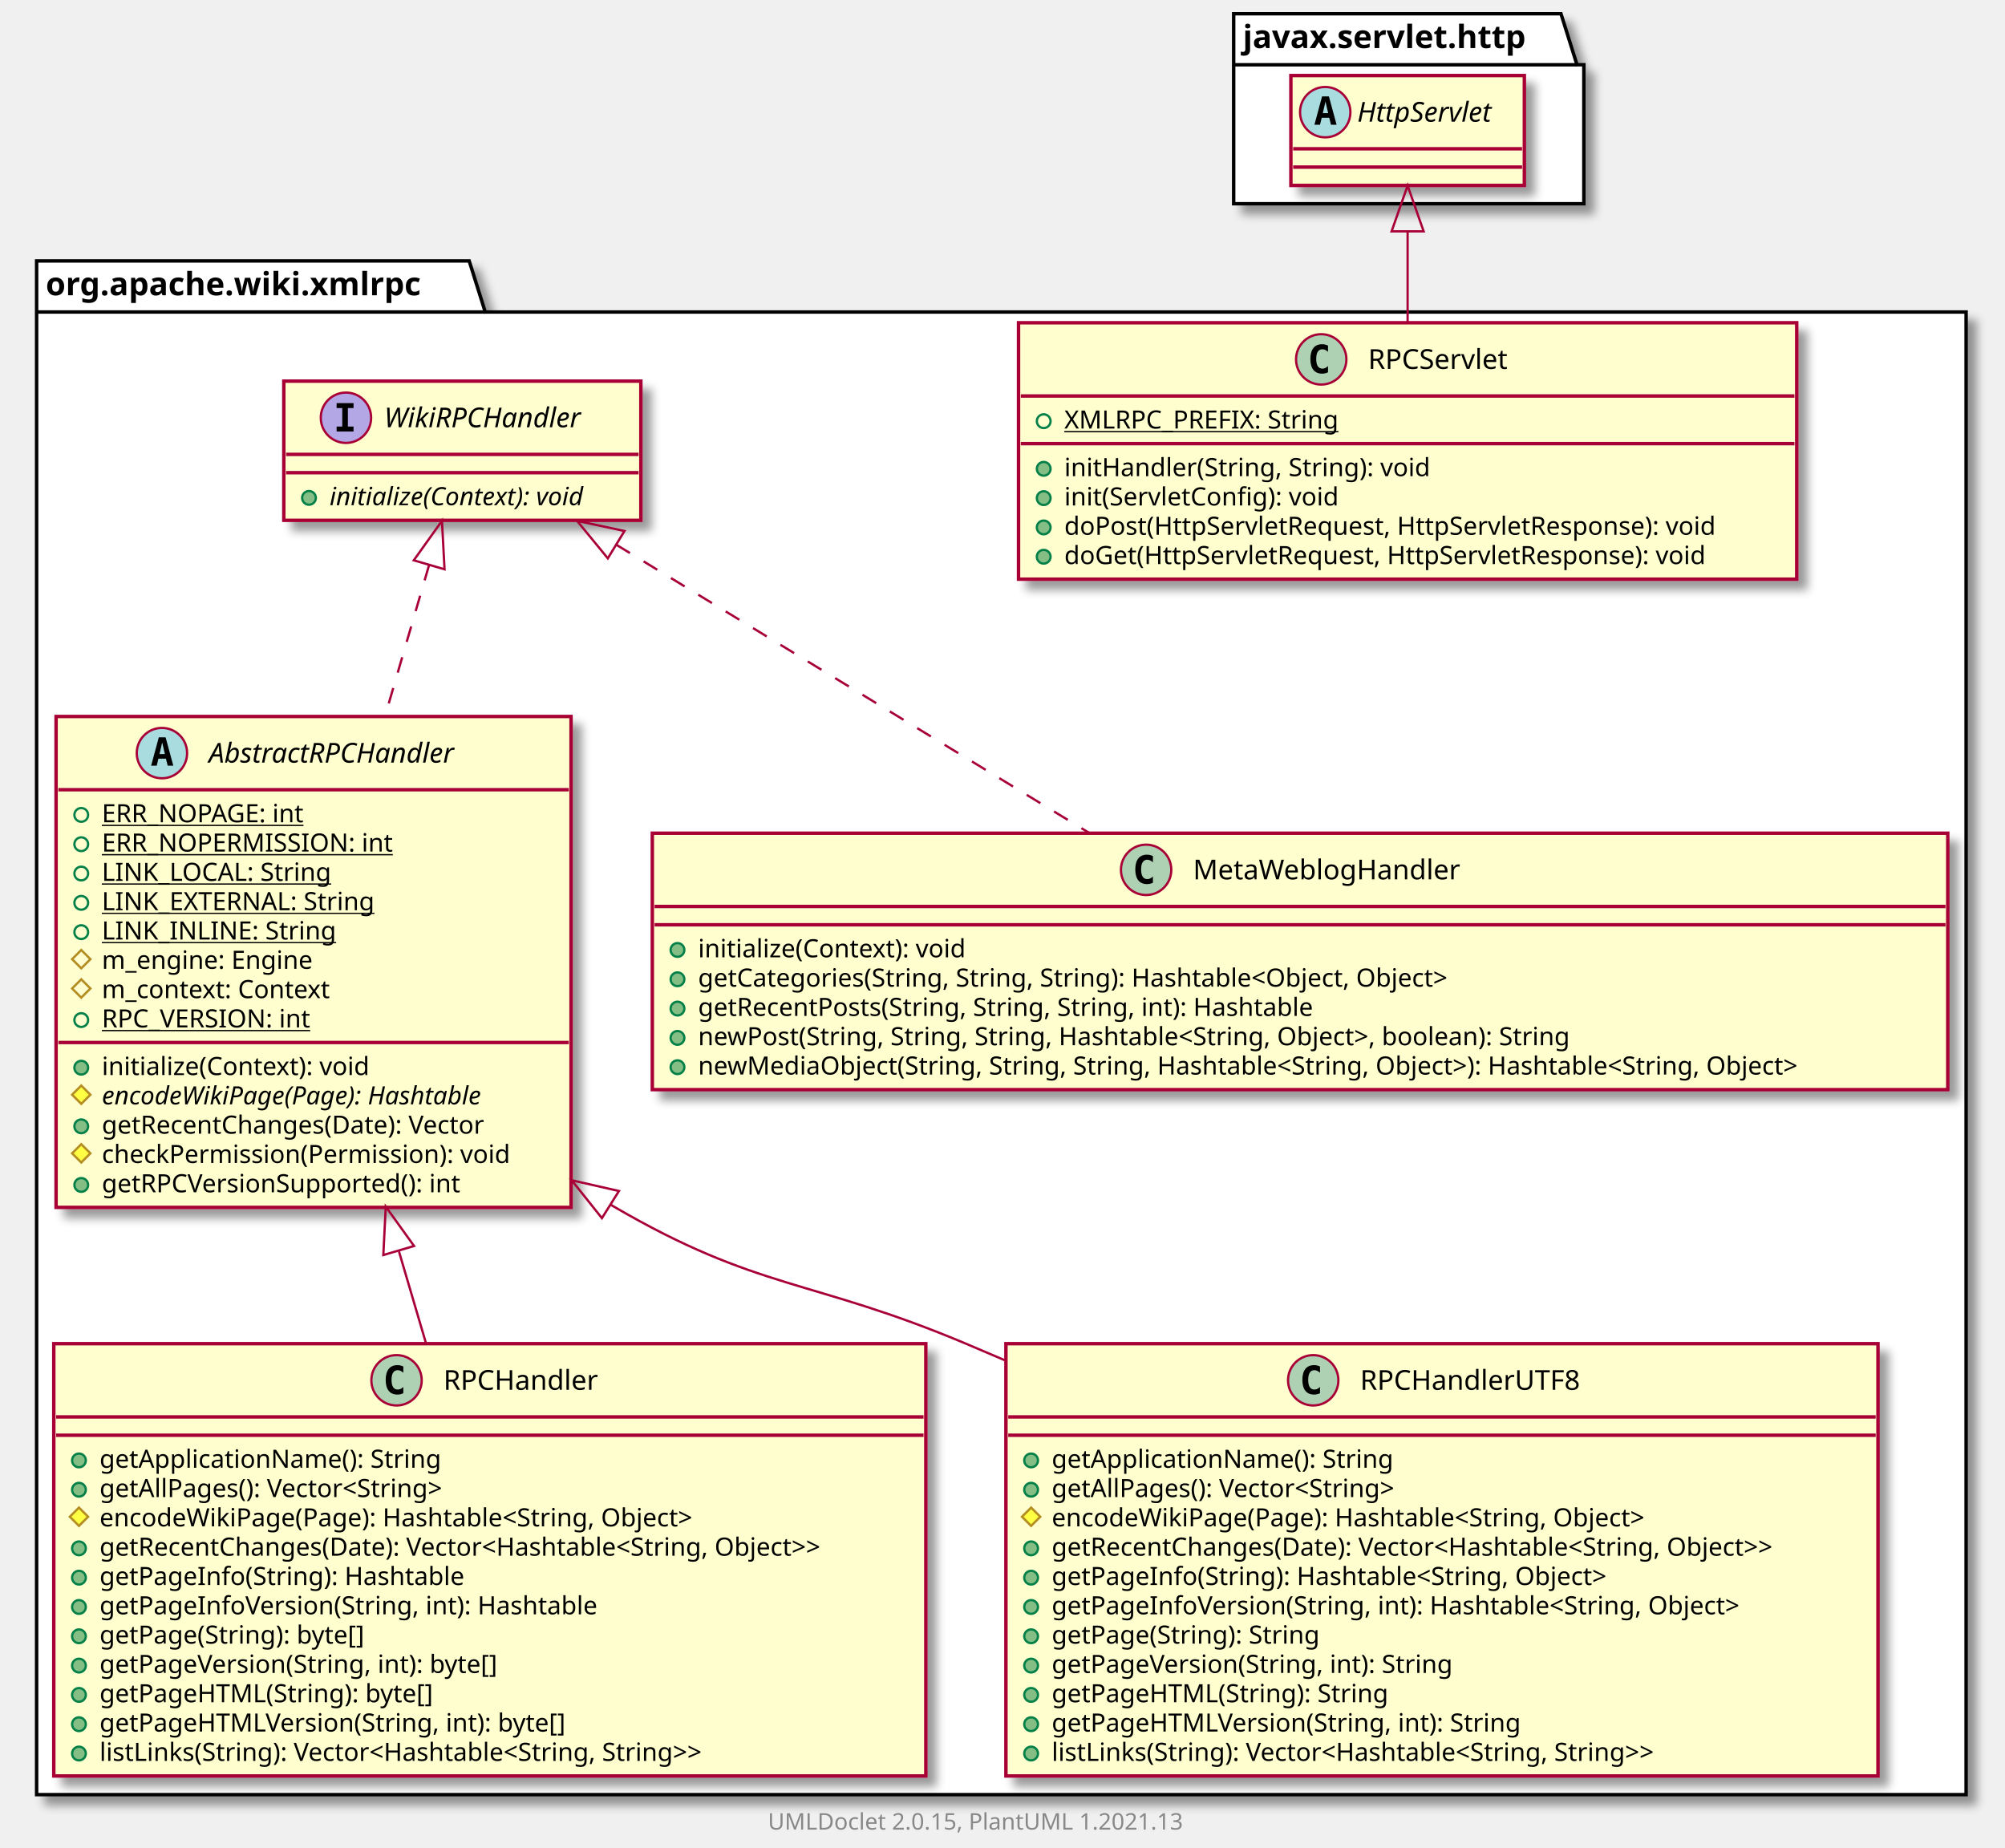
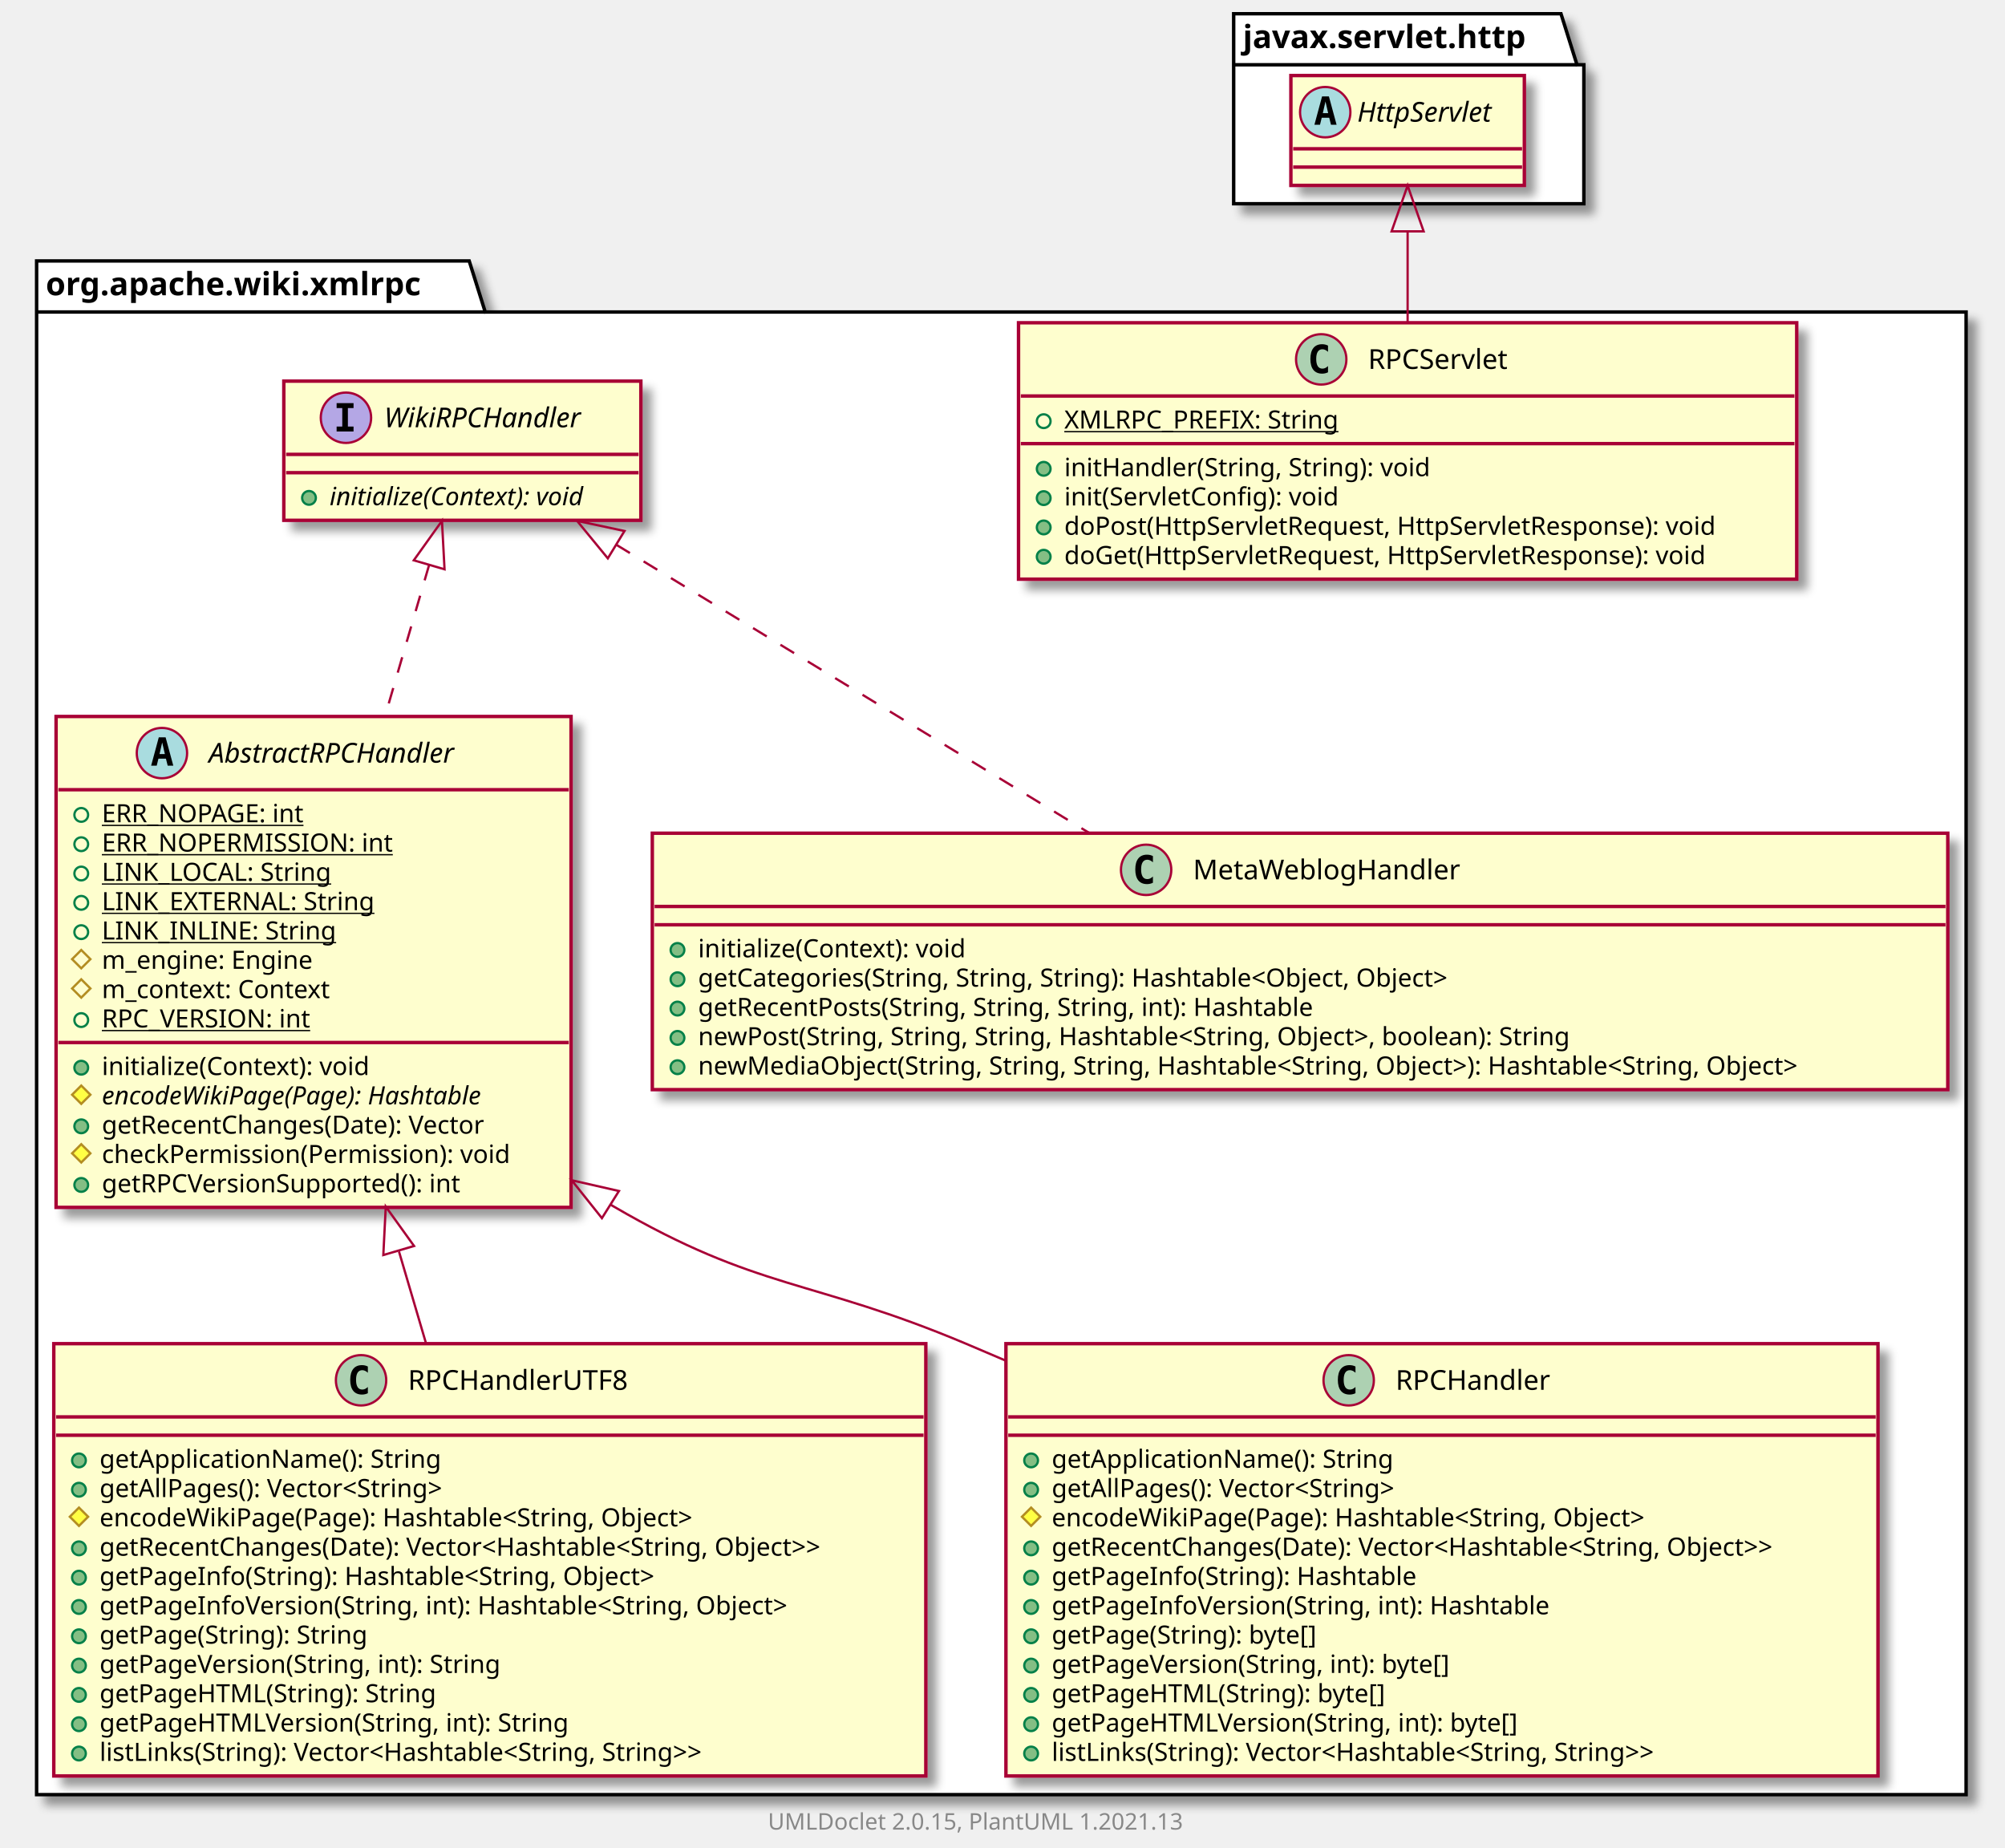
<svg xmlns="http://www.w3.org/2000/svg" xmlns:xlink="http://www.w3.org/1999/xlink" contentScriptType="application/ecmascript" contentStyleType="text/css" height="807px" preserveAspectRatio="none" style="width:876px;height:807px;background:#FFFFFF;" version="1.1" viewBox="0 0 876 807" width="876px" zoomAndPan="magnify">
  <defs>
-     <filter height="300%" id="fqcawbznvmch4" width="300%" x="-1" y="-1">
+     <filter height="300%" id="f13xlx5u78fo8g" width="300%" x="-1" y="-1">
      <feGaussianBlur result="blurOut" stdDeviation="2.0" />
      <feColorMatrix in="blurOut" result="blurOut2" type="matrix" values="0 0 0 0 0 0 0 0 0 0 0 0 0 0 0 0 0 0 .4 0" />
      <feOffset dx="4.0" dy="4.0" in="blurOut2" result="blurOut3" />
      <feBlend in="SourceGraphic" in2="blurOut3" mode="normal" />
    </filter>
  </defs>
  <g>
-     <polygon fill="#FFFFFF" filter="url(#fqcawbznvmch4)" points="16,114,205,114,212,136.297,859,136.297,859,784,16,784,16,114" style="stroke:#000000;stroke-width:1.5;" />
+     <polygon fill="#FFFFFF" filter="url(#f13xlx5u78fo8g)" points="16,114,205,114,212,136.297,859,136.297,859,784,16,784,16,114" style="stroke:#000000;stroke-width:1.5;" />
    <line style="stroke:#000000;stroke-width:1.5;" x1="16" x2="212" y1="136.297" y2="136.297" />
    <text fill="#000000" font-family="sans-serif" font-size="14" font-weight="bold" lengthAdjust="spacing" textLength="183" x="20" y="128.995">org.apache.wiki.xmlrpc</text>
-     <polygon fill="#FFFFFF" filter="url(#fqcawbznvmch4)" points="539,6,682,6,689,28.297,692,28.297,692,89,539,89,539,6" style="stroke:#000000;stroke-width:1.5;" />
+     <polygon fill="#FFFFFF" filter="url(#f13xlx5u78fo8g)" points="539,6,682,6,689,28.297,692,28.297,692,89,539,89,539,6" style="stroke:#000000;stroke-width:1.5;" />
    <line style="stroke:#000000;stroke-width:1.5;" x1="539" x2="689" y1="28.297" y2="28.297" />
    <text fill="#000000" font-family="sans-serif" font-size="14" font-weight="bold" lengthAdjust="spacing" textLength="137" x="543" y="20.995">javax.servlet.http</text>
-     <a href="RPCServlet.html" target="_top" title="RPCServlet.html" xlink:actuate="onRequest" xlink:href="RPCServlet.html" xlink:show="new" xlink:title="RPCServlet.html" xlink:type="simple">
-       <rect codeLine="3" fill="#FEFECE" filter="url(#fqcawbznvmch4)" height="112.023" id="org.apache.wiki.xmlrpc.RPCServlet" style="stroke:#A80036;stroke-width:1.5;" width="340" x="445" y="141" />
-       <ellipse cx="577.25" cy="157" fill="#ADD1B2" rx="11" ry="11" style="stroke:#A80036;stroke-width:1.0;" />
-       <path d="M580.219,162.641 Q579.641,162.938 579,163.078 Q578.359,163.234 577.656,163.234 Q575.156,163.234 573.828,161.594 Q572.516,159.938 572.516,156.812 Q572.516,153.688 573.828,152.031 Q575.156,150.375 577.656,150.375 Q578.359,150.375 579,150.531 Q579.656,150.688 580.219,150.984 L580.219,153.703 Q579.594,153.125 579,152.859 Q578.406,152.578 577.781,152.578 Q576.438,152.578 575.75,153.656 Q575.062,154.719 575.062,156.812 Q575.062,158.906 575.75,159.984 Q576.438,161.047 577.781,161.047 Q578.406,161.047 579,160.781 Q579.594,160.5 580.219,159.922 L580.219,162.641 Z " fill="#000000" />
-       <text fill="#000000" font-family="sans-serif" font-size="12" lengthAdjust="spacing" textLength="67" x="597.75" y="161.154">RPCServlet</text>
-       <line style="stroke:#A80036;stroke-width:1.5;" x1="446" x2="784" y1="173" y2="173" />
-       <ellipse cx="456" cy="184" rx="3" ry="3" style="stroke:#038048;stroke-width:1.0;fill:none;" />
-       <text fill="#000000" font-family="sans-serif" font-size="11" lengthAdjust="spacing" text-decoration="underline" textLength="129" x="465" y="187.21">XMLRPC_PREFIX: String</text>
-       <line style="stroke:#A80036;stroke-width:1.5;" x1="446" x2="784" y1="193.805" y2="193.805" />
-       <ellipse cx="456" cy="204.805" fill="#84BE84" rx="3" ry="3" style="stroke:#038048;stroke-width:1.0;" />
-       <text fill="#000000" font-family="sans-serif" font-size="11" lengthAdjust="spacing" textLength="176" x="465" y="208.015">initHandler(String, String): void</text>
-       <ellipse cx="456" cy="217.609" fill="#84BE84" rx="3" ry="3" style="stroke:#038048;stroke-width:1.0;" />
-       <text fill="#000000" font-family="sans-serif" font-size="11" lengthAdjust="spacing" textLength="132" x="465" y="220.82">init(ServletConfig): void</text>
-       <ellipse cx="456" cy="230.414" fill="#84BE84" rx="3" ry="3" style="stroke:#038048;stroke-width:1.0;" />
-       <text fill="#000000" font-family="sans-serif" font-size="11" lengthAdjust="spacing" textLength="314" x="465" y="233.625">doPost(HttpServletRequest, HttpServletResponse): void</text>
-       <ellipse cx="456" cy="243.219" fill="#84BE84" rx="3" ry="3" style="stroke:#038048;stroke-width:1.0;" />
-       <text fill="#000000" font-family="sans-serif" font-size="11" lengthAdjust="spacing" textLength="309" x="465" y="246.429">doGet(HttpServletRequest, HttpServletResponse): void</text>
-     </a>
-     <a href="RPCHandler.html" target="_top" title="RPCHandler.html" xlink:actuate="onRequest" xlink:href="RPCHandler.html" xlink:show="new" xlink:title="RPCHandler.html" xlink:type="simple">
-       <rect codeLine="11" fill="#FEFECE" filter="url(#fqcawbznvmch4)" height="188.852" id="org.apache.wiki.xmlrpc.RPCHandler" style="stroke:#A80036;stroke-width:1.5;" width="381" x="23.5" y="587" />
-       <ellipse cx="173.25" cy="603" fill="#ADD1B2" rx="11" ry="11" style="stroke:#A80036;stroke-width:1.0;" />
-       <path d="M176.219,608.641 Q175.641,608.938 175,609.078 Q174.359,609.234 173.656,609.234 Q171.156,609.234 169.828,607.594 Q168.516,605.938 168.516,602.812 Q168.516,599.688 169.828,598.031 Q171.156,596.375 173.656,596.375 Q174.359,596.375 175,596.531 Q175.656,596.688 176.219,596.984 L176.219,599.703 Q175.594,599.125 175,598.859 Q174.406,598.578 173.781,598.578 Q172.438,598.578 171.75,599.656 Q171.062,600.719 171.062,602.812 Q171.062,604.906 171.75,605.984 Q172.438,607.047 173.781,607.047 Q174.406,607.047 175,606.781 Q175.594,606.5 176.219,605.922 L176.219,608.641 Z " fill="#000000" />
-       <text fill="#000000" font-family="sans-serif" font-size="12" lengthAdjust="spacing" textLength="73" x="193.75" y="607.154">RPCHandler</text>
-       <line style="stroke:#A80036;stroke-width:1.5;" x1="24.5" x2="403.5" y1="619" y2="619" />
-       <line style="stroke:#A80036;stroke-width:1.5;" x1="24.5" x2="403.5" y1="627" y2="627" />
-       <ellipse cx="34.5" cy="638" fill="#84BE84" rx="3" ry="3" style="stroke:#038048;stroke-width:1.0;" />
-       <text fill="#000000" font-family="sans-serif" font-size="11" lengthAdjust="spacing" textLength="162" x="43.5" y="641.21">getApplicationName(): String</text>
-       <ellipse cx="34.5" cy="650.805" fill="#84BE84" rx="3" ry="3" style="stroke:#038048;stroke-width:1.0;" />
-       <text fill="#000000" font-family="sans-serif" font-size="11" lengthAdjust="spacing" textLength="170" x="43.5" y="654.015">getAllPages(): Vector&lt;String&gt;</text>
-       <polygon fill="#FFFF44" points="34.5,658.609,38.5,662.609,34.5,666.609,30.5,662.609" style="stroke:#B38D22;stroke-width:1.0;" />
-       <text fill="#000000" font-family="sans-serif" font-size="11" lengthAdjust="spacing" textLength="287" x="43.5" y="666.82">encodeWikiPage(Page): Hashtable&lt;String, Object&gt;</text>
-       <ellipse cx="34.5" cy="676.414" fill="#84BE84" rx="3" ry="3" style="stroke:#038048;stroke-width:1.0;" />
-       <text fill="#000000" font-family="sans-serif" font-size="11" lengthAdjust="spacing" textLength="355" x="43.5" y="679.625">getRecentChanges(Date): Vector&lt;Hashtable&lt;String, Object&gt;&gt;</text>
-       <ellipse cx="34.5" cy="689.219" fill="#84BE84" rx="3" ry="3" style="stroke:#038048;stroke-width:1.0;" />
-       <text fill="#000000" font-family="sans-serif" font-size="11" lengthAdjust="spacing" textLength="174" x="43.5" y="692.429">getPageInfo(String): Hashtable</text>
-       <ellipse cx="34.5" cy="702.023" fill="#84BE84" rx="3" ry="3" style="stroke:#038048;stroke-width:1.0;" />
-       <text fill="#000000" font-family="sans-serif" font-size="11" lengthAdjust="spacing" textLength="239" x="43.5" y="705.234">getPageInfoVersion(String, int): Hashtable</text>
-       <ellipse cx="34.5" cy="714.828" fill="#84BE84" rx="3" ry="3" style="stroke:#038048;stroke-width:1.0;" />
-       <text fill="#000000" font-family="sans-serif" font-size="11" lengthAdjust="spacing" textLength="128" x="43.5" y="718.039">getPage(String): byte[]</text>
-       <ellipse cx="34.5" cy="727.633" fill="#84BE84" rx="3" ry="3" style="stroke:#038048;stroke-width:1.0;" />
-       <text fill="#000000" font-family="sans-serif" font-size="11" lengthAdjust="spacing" textLength="193" x="43.5" y="730.843">getPageVersion(String, int): byte[]</text>
-       <ellipse cx="34.5" cy="740.438" fill="#84BE84" rx="3" ry="3" style="stroke:#038048;stroke-width:1.0;" />
-       <text fill="#000000" font-family="sans-serif" font-size="11" lengthAdjust="spacing" textLength="158" x="43.5" y="743.648">getPageHTML(String): byte[]</text>
-       <ellipse cx="34.5" cy="753.242" fill="#84BE84" rx="3" ry="3" style="stroke:#038048;stroke-width:1.0;" />
-       <text fill="#000000" font-family="sans-serif" font-size="11" lengthAdjust="spacing" textLength="223" x="43.5" y="756.453">getPageHTMLVersion(String, int): byte[]</text>
-       <ellipse cx="34.5" cy="766.047" fill="#84BE84" rx="3" ry="3" style="stroke:#038048;stroke-width:1.0;" />
-       <text fill="#000000" font-family="sans-serif" font-size="11" lengthAdjust="spacing" textLength="301" x="43.5" y="769.257">listLinks(String): Vector&lt;Hashtable&lt;String, String&gt;&gt;</text>
-     </a>
-     <a href="WikiRPCHandler.html" target="_top" title="WikiRPCHandler.html" xlink:actuate="onRequest" xlink:href="WikiRPCHandler.html" xlink:show="new" xlink:title="WikiRPCHandler.html" xlink:type="simple">
-       <rect codeLine="25" fill="#FEFECE" filter="url(#fqcawbznvmch4)" height="60.805" id="org.apache.wiki.xmlrpc.WikiRPCHandler" style="stroke:#A80036;stroke-width:1.5;" width="156" x="124" y="166.5" />
-       <ellipse cx="151.15" cy="182.5" fill="#B4A7E5" rx="11" ry="11" style="stroke:#A80036;stroke-width:1.0;" />
-       <path d="M147.072,178.266 L147.072,176.109 L154.463,176.109 L154.463,178.266 L151.994,178.266 L151.994,186.344 L154.463,186.344 L154.463,188.5 L147.072,188.5 L147.072,186.344 L149.541,186.344 L149.541,178.266 L147.072,178.266 Z " fill="#000000" />
-       <text fill="#000000" font-family="sans-serif" font-size="12" font-style="italic" lengthAdjust="spacing" textLength="97" x="167.85" y="186.654">WikiRPCHandler</text>
-       <line style="stroke:#A80036;stroke-width:1.5;" x1="125" x2="279" y1="198.5" y2="198.5" />
-       <line style="stroke:#A80036;stroke-width:1.5;" x1="125" x2="279" y1="206.5" y2="206.5" />
-       <ellipse cx="135" cy="217.5" fill="#84BE84" rx="3" ry="3" style="stroke:#038048;stroke-width:1.0;" />
-       <text fill="#000000" font-family="sans-serif" font-size="11" font-style="italic" lengthAdjust="spacing" textLength="130" x="144" y="220.71">initialize(Context): void</text>
-     </a>
    <a href="AbstractRPCHandler.html" target="_top" title="AbstractRPCHandler.html" xlink:actuate="onRequest" xlink:href="AbstractRPCHandler.html" xlink:show="new" xlink:title="AbstractRPCHandler.html" xlink:type="simple">
-       <rect codeLine="29" fill="#FEFECE" filter="url(#fqcawbznvmch4)" height="214.461" id="org.apache.wiki.xmlrpc.AbstractRPCHandler" style="stroke:#A80036;stroke-width:1.5;" width="225" x="24.5" y="313" />
+       <rect codeLine="3" fill="#FEFECE" filter="url(#f13xlx5u78fo8g)" height="214.461" id="org.apache.wiki.xmlrpc.AbstractRPCHandler" style="stroke:#A80036;stroke-width:1.5;" width="225" x="24.5" y="313" />
      <ellipse cx="70.75" cy="329" fill="#A9DCDF" rx="11" ry="11" style="stroke:#A80036;stroke-width:1.0;" />
      <path d="M70.859,324.344 L69.703,329.422 L72.031,329.422 L70.859,324.344 Z M69.375,322.109 L72.359,322.109 L75.719,334.5 L73.266,334.5 L72.5,331.438 L69.219,331.438 L68.469,334.5 L66.031,334.5 L69.375,322.109 Z " fill="#000000" />
      <text fill="#000000" font-family="sans-serif" font-size="12" font-style="italic" lengthAdjust="spacing" textLength="124" x="91.25" y="333.154">AbstractRPCHandler</text>
      <line style="stroke:#A80036;stroke-width:1.5;" x1="25.5" x2="248.5" y1="345" y2="345" />
      <ellipse cx="35.5" cy="356" rx="3" ry="3" style="stroke:#038048;stroke-width:1.0;fill:none;" />
      <text fill="#000000" font-family="sans-serif" font-size="11" lengthAdjust="spacing" text-decoration="underline" textLength="96" x="44.5" y="359.21">ERR_NOPAGE: int</text>
      <ellipse cx="35.5" cy="368.805" rx="3" ry="3" style="stroke:#038048;stroke-width:1.0;fill:none;" />
      <text fill="#000000" font-family="sans-serif" font-size="11" lengthAdjust="spacing" text-decoration="underline" textLength="135" x="44.5" y="372.015">ERR_NOPERMISSION: int</text>
      <ellipse cx="35.5" cy="381.609" rx="3" ry="3" style="stroke:#038048;stroke-width:1.0;fill:none;" />
      <text fill="#000000" font-family="sans-serif" font-size="11" lengthAdjust="spacing" text-decoration="underline" textLength="108" x="44.5" y="384.82">LINK_LOCAL: String</text>
      <ellipse cx="35.5" cy="394.414" rx="3" ry="3" style="stroke:#038048;stroke-width:1.0;fill:none;" />
      <text fill="#000000" font-family="sans-serif" font-size="11" lengthAdjust="spacing" text-decoration="underline" textLength="128" x="44.5" y="397.625">LINK_EXTERNAL: String</text>
      <ellipse cx="35.5" cy="407.219" rx="3" ry="3" style="stroke:#038048;stroke-width:1.0;fill:none;" />
      <text fill="#000000" font-family="sans-serif" font-size="11" lengthAdjust="spacing" text-decoration="underline" textLength="107" x="44.5" y="410.429">LINK_INLINE: String</text>
      <polygon fill="none" points="35.5,415.023,39.5,419.023,35.5,423.023,31.5,419.023" style="stroke:#B38D22;stroke-width:1.0;" />
      <text fill="#000000" font-family="sans-serif" font-size="11" lengthAdjust="spacing" textLength="101" x="44.5" y="423.234">m_engine: Engine</text>
      <polygon fill="none" points="35.5,427.828,39.5,431.828,35.5,435.828,31.5,431.828" style="stroke:#B38D22;stroke-width:1.0;" />
      <text fill="#000000" font-family="sans-serif" font-size="11" lengthAdjust="spacing" textLength="109" x="44.5" y="436.039">m_context: Context</text>
      <ellipse cx="35.5" cy="445.633" rx="3" ry="3" style="stroke:#038048;stroke-width:1.0;fill:none;" />
      <text fill="#000000" font-family="sans-serif" font-size="11" lengthAdjust="spacing" text-decoration="underline" textLength="99" x="44.5" y="448.843">RPC_VERSION: int</text>
      <line style="stroke:#A80036;stroke-width:1.5;" x1="25.5" x2="248.5" y1="455.438" y2="455.438" />
      <ellipse cx="35.5" cy="466.438" fill="#84BE84" rx="3" ry="3" style="stroke:#038048;stroke-width:1.0;" />
      <text fill="#000000" font-family="sans-serif" font-size="11" lengthAdjust="spacing" textLength="127" x="44.5" y="469.648">initialize(Context): void</text>
      <polygon fill="#FFFF44" points="35.5,474.242,39.5,478.242,35.5,482.242,31.5,478.242" style="stroke:#B38D22;stroke-width:1.0;" />
      <text fill="#000000" font-family="sans-serif" font-size="11" font-style="italic" lengthAdjust="spacing" textLength="192" x="44.5" y="482.453">encodeWikiPage(Page): Hashtable</text>
      <ellipse cx="35.5" cy="492.047" fill="#84BE84" rx="3" ry="3" style="stroke:#038048;stroke-width:1.0;" />
      <text fill="#000000" font-family="sans-serif" font-size="11" lengthAdjust="spacing" textLength="184" x="44.5" y="495.257">getRecentChanges(Date): Vector</text>
      <polygon fill="#FFFF44" points="35.5,499.852,39.5,503.852,35.5,507.852,31.5,503.852" style="stroke:#B38D22;stroke-width:1.0;" />
      <text fill="#000000" font-family="sans-serif" font-size="11" lengthAdjust="spacing" textLength="199" x="44.5" y="508.062">checkPermission(Permission): void</text>
      <ellipse cx="35.5" cy="517.656" fill="#84BE84" rx="3" ry="3" style="stroke:#038048;stroke-width:1.0;" />
      <text fill="#000000" font-family="sans-serif" font-size="11" lengthAdjust="spacing" textLength="172" x="44.5" y="520.867">getRPCVersionSupported(): int</text>
    </a>
-     <a href="RPCHandlerUTF8.html" target="_top" title="RPCHandlerUTF8.html" xlink:actuate="onRequest" xlink:href="RPCHandlerUTF8.html" xlink:show="new" xlink:title="RPCHandlerUTF8.html" xlink:type="simple">
-       <rect codeLine="45" fill="#FEFECE" filter="url(#fqcawbznvmch4)" height="188.852" id="org.apache.wiki.xmlrpc.RPCHandlerUTF8" style="stroke:#A80036;stroke-width:1.5;" width="381" x="439.5" y="587" />
-       <ellipse cx="573.75" cy="603" fill="#ADD1B2" rx="11" ry="11" style="stroke:#A80036;stroke-width:1.0;" />
-       <path d="M576.719,608.641 Q576.141,608.938 575.5,609.078 Q574.859,609.234 574.156,609.234 Q571.656,609.234 570.328,607.594 Q569.016,605.938 569.016,602.812 Q569.016,599.688 570.328,598.031 Q571.656,596.375 574.156,596.375 Q574.859,596.375 575.5,596.531 Q576.156,596.688 576.719,596.984 L576.719,599.703 Q576.094,599.125 575.5,598.859 Q574.906,598.578 574.281,598.578 Q572.938,598.578 572.25,599.656 Q571.562,600.719 571.562,602.812 Q571.562,604.906 572.25,605.984 Q572.938,607.047 574.281,607.047 Q574.906,607.047 575.5,606.781 Q576.094,606.5 576.719,605.922 L576.719,608.641 Z " fill="#000000" />
-       <text fill="#000000" font-family="sans-serif" font-size="12" lengthAdjust="spacing" textLength="104" x="594.25" y="607.154">RPCHandlerUTF8</text>
-       <line style="stroke:#A80036;stroke-width:1.5;" x1="440.5" x2="819.5" y1="619" y2="619" />
-       <line style="stroke:#A80036;stroke-width:1.5;" x1="440.5" x2="819.5" y1="627" y2="627" />
-       <ellipse cx="450.5" cy="638" fill="#84BE84" rx="3" ry="3" style="stroke:#038048;stroke-width:1.0;" />
-       <text fill="#000000" font-family="sans-serif" font-size="11" lengthAdjust="spacing" textLength="162" x="459.5" y="641.21">getApplicationName(): String</text>
-       <ellipse cx="450.5" cy="650.805" fill="#84BE84" rx="3" ry="3" style="stroke:#038048;stroke-width:1.0;" />
-       <text fill="#000000" font-family="sans-serif" font-size="11" lengthAdjust="spacing" textLength="170" x="459.5" y="654.015">getAllPages(): Vector&lt;String&gt;</text>
-       <polygon fill="#FFFF44" points="450.5,658.609,454.5,662.609,450.5,666.609,446.5,662.609" style="stroke:#B38D22;stroke-width:1.0;" />
-       <text fill="#000000" font-family="sans-serif" font-size="11" lengthAdjust="spacing" textLength="287" x="459.5" y="666.82">encodeWikiPage(Page): Hashtable&lt;String, Object&gt;</text>
-       <ellipse cx="450.5" cy="676.414" fill="#84BE84" rx="3" ry="3" style="stroke:#038048;stroke-width:1.0;" />
-       <text fill="#000000" font-family="sans-serif" font-size="11" lengthAdjust="spacing" textLength="355" x="459.5" y="679.625">getRecentChanges(Date): Vector&lt;Hashtable&lt;String, Object&gt;&gt;</text>
-       <ellipse cx="450.5" cy="689.219" fill="#84BE84" rx="3" ry="3" style="stroke:#038048;stroke-width:1.0;" />
-       <text fill="#000000" font-family="sans-serif" font-size="11" lengthAdjust="spacing" textLength="270" x="459.5" y="692.429">getPageInfo(String): Hashtable&lt;String, Object&gt;</text>
-       <ellipse cx="450.5" cy="702.023" fill="#84BE84" rx="3" ry="3" style="stroke:#038048;stroke-width:1.0;" />
-       <text fill="#000000" font-family="sans-serif" font-size="11" lengthAdjust="spacing" textLength="335" x="459.5" y="705.234">getPageInfoVersion(String, int): Hashtable&lt;String, Object&gt;</text>
-       <ellipse cx="450.5" cy="714.828" fill="#84BE84" rx="3" ry="3" style="stroke:#038048;stroke-width:1.0;" />
-       <text fill="#000000" font-family="sans-serif" font-size="11" lengthAdjust="spacing" textLength="130" x="459.5" y="718.039">getPage(String): String</text>
-       <ellipse cx="450.5" cy="727.633" fill="#84BE84" rx="3" ry="3" style="stroke:#038048;stroke-width:1.0;" />
-       <text fill="#000000" font-family="sans-serif" font-size="11" lengthAdjust="spacing" textLength="195" x="459.5" y="730.843">getPageVersion(String, int): String</text>
-       <ellipse cx="450.5" cy="740.438" fill="#84BE84" rx="3" ry="3" style="stroke:#038048;stroke-width:1.0;" />
-       <text fill="#000000" font-family="sans-serif" font-size="11" lengthAdjust="spacing" textLength="160" x="459.5" y="743.648">getPageHTML(String): String</text>
-       <ellipse cx="450.5" cy="753.242" fill="#84BE84" rx="3" ry="3" style="stroke:#038048;stroke-width:1.0;" />
-       <text fill="#000000" font-family="sans-serif" font-size="11" lengthAdjust="spacing" textLength="225" x="459.5" y="756.453">getPageHTMLVersion(String, int): String</text>
-       <ellipse cx="450.5" cy="766.047" fill="#84BE84" rx="3" ry="3" style="stroke:#038048;stroke-width:1.0;" />
-       <text fill="#000000" font-family="sans-serif" font-size="11" lengthAdjust="spacing" textLength="301" x="459.5" y="769.257">listLinks(String): Vector&lt;Hashtable&lt;String, String&gt;&gt;</text>
-     </a>
    <a href="MetaWeblogHandler.html" target="_top" title="MetaWeblogHandler.html" xlink:actuate="onRequest" xlink:href="MetaWeblogHandler.html" xlink:show="new" xlink:title="MetaWeblogHandler.html" xlink:type="simple">
-       <rect codeLine="59" fill="#FEFECE" filter="url(#fqcawbznvmch4)" height="112.023" id="org.apache.wiki.xmlrpc.MetaWeblogHandler" style="stroke:#A80036;stroke-width:1.5;" width="566" x="285" y="364" />
+       <rect codeLine="19" fill="#FEFECE" filter="url(#f13xlx5u78fo8g)" height="112.023" id="org.apache.wiki.xmlrpc.MetaWeblogHandler" style="stroke:#A80036;stroke-width:1.5;" width="566" x="285" y="364" />
      <ellipse cx="500.75" cy="380" fill="#ADD1B2" rx="11" ry="11" style="stroke:#A80036;stroke-width:1.0;" />
      <path d="M503.719,385.641 Q503.141,385.938 502.5,386.078 Q501.859,386.234 501.156,386.234 Q498.656,386.234 497.328,384.594 Q496.016,382.938 496.016,379.812 Q496.016,376.688 497.328,375.031 Q498.656,373.375 501.156,373.375 Q501.859,373.375 502.5,373.531 Q503.156,373.688 503.719,373.984 L503.719,376.703 Q503.094,376.125 502.5,375.859 Q501.906,375.578 501.281,375.578 Q499.938,375.578 499.25,376.656 Q498.562,377.719 498.562,379.812 Q498.562,381.906 499.25,382.984 Q499.938,384.047 501.281,384.047 Q501.906,384.047 502.5,383.781 Q503.094,383.5 503.719,382.922 L503.719,385.641 Z " fill="#000000" />
      <text fill="#000000" font-family="sans-serif" font-size="12" lengthAdjust="spacing" textLength="126" x="521.25" y="384.154">MetaWeblogHandler</text>
      <line style="stroke:#A80036;stroke-width:1.5;" x1="286" x2="850" y1="396" y2="396" />
      <line style="stroke:#A80036;stroke-width:1.5;" x1="286" x2="850" y1="404" y2="404" />
      <ellipse cx="296" cy="415" fill="#84BE84" rx="3" ry="3" style="stroke:#038048;stroke-width:1.0;" />
      <text fill="#000000" font-family="sans-serif" font-size="11" lengthAdjust="spacing" textLength="127" x="305" y="418.21">initialize(Context): void</text>
      <ellipse cx="296" cy="427.805" fill="#84BE84" rx="3" ry="3" style="stroke:#038048;stroke-width:1.0;" />
      <text fill="#000000" font-family="sans-serif" font-size="11" lengthAdjust="spacing" textLength="369" x="305" y="431.015">getCategories(String, String, String): Hashtable&lt;Object, Object&gt;</text>
      <ellipse cx="296" cy="440.609" fill="#84BE84" rx="3" ry="3" style="stroke:#038048;stroke-width:1.0;" />
      <text fill="#000000" font-family="sans-serif" font-size="11" lengthAdjust="spacing" textLength="301" x="305" y="443.82">getRecentPosts(String, String, String, int): Hashtable</text>
      <ellipse cx="296" cy="453.414" fill="#84BE84" rx="3" ry="3" style="stroke:#038048;stroke-width:1.0;" />
      <text fill="#000000" font-family="sans-serif" font-size="11" lengthAdjust="spacing" textLength="430" x="305" y="456.625">newPost(String, String, String, Hashtable&lt;String, Object&gt;, boolean): String</text>
      <ellipse cx="296" cy="466.219" fill="#84BE84" rx="3" ry="3" style="stroke:#038048;stroke-width:1.0;" />
      <text fill="#000000" font-family="sans-serif" font-size="11" lengthAdjust="spacing" textLength="540" x="305" y="469.429">newMediaObject(String, String, String, Hashtable&lt;String, Object&gt;): Hashtable&lt;String, Object&gt;</text>
    </a>
-     <rect codeLine="75" fill="#FEFECE" filter="url(#fqcawbznvmch4)" height="48" id="javax.servlet.http.HttpServlet" style="stroke:#A80036;stroke-width:1.5;" width="102" x="564" y="33" />
+     <a href="RPCServlet.html" target="_top" title="RPCServlet.html" xlink:actuate="onRequest" xlink:href="RPCServlet.html" xlink:show="new" xlink:title="RPCServlet.html" xlink:type="simple">
+       <rect codeLine="27" fill="#FEFECE" filter="url(#f13xlx5u78fo8g)" height="112.023" id="org.apache.wiki.xmlrpc.RPCServlet" style="stroke:#A80036;stroke-width:1.5;" width="340" x="445" y="141" />
+       <ellipse cx="577.25" cy="157" fill="#ADD1B2" rx="11" ry="11" style="stroke:#A80036;stroke-width:1.0;" />
+       <path d="M580.219,162.641 Q579.641,162.938 579,163.078 Q578.359,163.234 577.656,163.234 Q575.156,163.234 573.828,161.594 Q572.516,159.938 572.516,156.812 Q572.516,153.688 573.828,152.031 Q575.156,150.375 577.656,150.375 Q578.359,150.375 579,150.531 Q579.656,150.688 580.219,150.984 L580.219,153.703 Q579.594,153.125 579,152.859 Q578.406,152.578 577.781,152.578 Q576.438,152.578 575.75,153.656 Q575.062,154.719 575.062,156.812 Q575.062,158.906 575.75,159.984 Q576.438,161.047 577.781,161.047 Q578.406,161.047 579,160.781 Q579.594,160.5 580.219,159.922 L580.219,162.641 Z " fill="#000000" />
+       <text fill="#000000" font-family="sans-serif" font-size="12" lengthAdjust="spacing" textLength="67" x="597.75" y="161.154">RPCServlet</text>
+       <line style="stroke:#A80036;stroke-width:1.5;" x1="446" x2="784" y1="173" y2="173" />
+       <ellipse cx="456" cy="184" rx="3" ry="3" style="stroke:#038048;stroke-width:1.0;fill:none;" />
+       <text fill="#000000" font-family="sans-serif" font-size="11" lengthAdjust="spacing" text-decoration="underline" textLength="129" x="465" y="187.21">XMLRPC_PREFIX: String</text>
+       <line style="stroke:#A80036;stroke-width:1.5;" x1="446" x2="784" y1="193.805" y2="193.805" />
+       <ellipse cx="456" cy="204.805" fill="#84BE84" rx="3" ry="3" style="stroke:#038048;stroke-width:1.0;" />
+       <text fill="#000000" font-family="sans-serif" font-size="11" lengthAdjust="spacing" textLength="176" x="465" y="208.015">initHandler(String, String): void</text>
+       <ellipse cx="456" cy="217.609" fill="#84BE84" rx="3" ry="3" style="stroke:#038048;stroke-width:1.0;" />
+       <text fill="#000000" font-family="sans-serif" font-size="11" lengthAdjust="spacing" textLength="132" x="465" y="220.82">init(ServletConfig): void</text>
+       <ellipse cx="456" cy="230.414" fill="#84BE84" rx="3" ry="3" style="stroke:#038048;stroke-width:1.0;" />
+       <text fill="#000000" font-family="sans-serif" font-size="11" lengthAdjust="spacing" textLength="314" x="465" y="233.625">doPost(HttpServletRequest, HttpServletResponse): void</text>
+       <ellipse cx="456" cy="243.219" fill="#84BE84" rx="3" ry="3" style="stroke:#038048;stroke-width:1.0;" />
+       <text fill="#000000" font-family="sans-serif" font-size="11" lengthAdjust="spacing" textLength="309" x="465" y="246.429">doGet(HttpServletRequest, HttpServletResponse): void</text>
+     </a>
+     <a href="RPCHandlerUTF8.html" target="_top" title="RPCHandlerUTF8.html" xlink:actuate="onRequest" xlink:href="RPCHandlerUTF8.html" xlink:show="new" xlink:title="RPCHandlerUTF8.html" xlink:type="simple">
+       <rect codeLine="35" fill="#FEFECE" filter="url(#f13xlx5u78fo8g)" height="188.852" id="org.apache.wiki.xmlrpc.RPCHandlerUTF8" style="stroke:#A80036;stroke-width:1.5;" width="381" x="23.5" y="587" />
+       <ellipse cx="157.75" cy="603" fill="#ADD1B2" rx="11" ry="11" style="stroke:#A80036;stroke-width:1.0;" />
+       <path d="M160.719,608.641 Q160.141,608.938 159.5,609.078 Q158.859,609.234 158.156,609.234 Q155.656,609.234 154.328,607.594 Q153.016,605.938 153.016,602.812 Q153.016,599.688 154.328,598.031 Q155.656,596.375 158.156,596.375 Q158.859,596.375 159.5,596.531 Q160.156,596.688 160.719,596.984 L160.719,599.703 Q160.094,599.125 159.5,598.859 Q158.906,598.578 158.281,598.578 Q156.938,598.578 156.25,599.656 Q155.562,600.719 155.562,602.812 Q155.562,604.906 156.25,605.984 Q156.938,607.047 158.281,607.047 Q158.906,607.047 159.5,606.781 Q160.094,606.5 160.719,605.922 L160.719,608.641 Z " fill="#000000" />
+       <text fill="#000000" font-family="sans-serif" font-size="12" lengthAdjust="spacing" textLength="104" x="178.25" y="607.154">RPCHandlerUTF8</text>
+       <line style="stroke:#A80036;stroke-width:1.5;" x1="24.5" x2="403.5" y1="619" y2="619" />
+       <line style="stroke:#A80036;stroke-width:1.5;" x1="24.5" x2="403.5" y1="627" y2="627" />
+       <ellipse cx="34.5" cy="638" fill="#84BE84" rx="3" ry="3" style="stroke:#038048;stroke-width:1.0;" />
+       <text fill="#000000" font-family="sans-serif" font-size="11" lengthAdjust="spacing" textLength="162" x="43.5" y="641.21">getApplicationName(): String</text>
+       <ellipse cx="34.5" cy="650.805" fill="#84BE84" rx="3" ry="3" style="stroke:#038048;stroke-width:1.0;" />
+       <text fill="#000000" font-family="sans-serif" font-size="11" lengthAdjust="spacing" textLength="170" x="43.5" y="654.015">getAllPages(): Vector&lt;String&gt;</text>
+       <polygon fill="#FFFF44" points="34.5,658.609,38.5,662.609,34.5,666.609,30.5,662.609" style="stroke:#B38D22;stroke-width:1.0;" />
+       <text fill="#000000" font-family="sans-serif" font-size="11" lengthAdjust="spacing" textLength="287" x="43.5" y="666.82">encodeWikiPage(Page): Hashtable&lt;String, Object&gt;</text>
+       <ellipse cx="34.5" cy="676.414" fill="#84BE84" rx="3" ry="3" style="stroke:#038048;stroke-width:1.0;" />
+       <text fill="#000000" font-family="sans-serif" font-size="11" lengthAdjust="spacing" textLength="355" x="43.5" y="679.625">getRecentChanges(Date): Vector&lt;Hashtable&lt;String, Object&gt;&gt;</text>
+       <ellipse cx="34.5" cy="689.219" fill="#84BE84" rx="3" ry="3" style="stroke:#038048;stroke-width:1.0;" />
+       <text fill="#000000" font-family="sans-serif" font-size="11" lengthAdjust="spacing" textLength="270" x="43.5" y="692.429">getPageInfo(String): Hashtable&lt;String, Object&gt;</text>
+       <ellipse cx="34.5" cy="702.023" fill="#84BE84" rx="3" ry="3" style="stroke:#038048;stroke-width:1.0;" />
+       <text fill="#000000" font-family="sans-serif" font-size="11" lengthAdjust="spacing" textLength="335" x="43.5" y="705.234">getPageInfoVersion(String, int): Hashtable&lt;String, Object&gt;</text>
+       <ellipse cx="34.5" cy="714.828" fill="#84BE84" rx="3" ry="3" style="stroke:#038048;stroke-width:1.0;" />
+       <text fill="#000000" font-family="sans-serif" font-size="11" lengthAdjust="spacing" textLength="130" x="43.5" y="718.039">getPage(String): String</text>
+       <ellipse cx="34.5" cy="727.633" fill="#84BE84" rx="3" ry="3" style="stroke:#038048;stroke-width:1.0;" />
+       <text fill="#000000" font-family="sans-serif" font-size="11" lengthAdjust="spacing" textLength="195" x="43.5" y="730.843">getPageVersion(String, int): String</text>
+       <ellipse cx="34.5" cy="740.438" fill="#84BE84" rx="3" ry="3" style="stroke:#038048;stroke-width:1.0;" />
+       <text fill="#000000" font-family="sans-serif" font-size="11" lengthAdjust="spacing" textLength="160" x="43.5" y="743.648">getPageHTML(String): String</text>
+       <ellipse cx="34.5" cy="753.242" fill="#84BE84" rx="3" ry="3" style="stroke:#038048;stroke-width:1.0;" />
+       <text fill="#000000" font-family="sans-serif" font-size="11" lengthAdjust="spacing" textLength="225" x="43.5" y="756.453">getPageHTMLVersion(String, int): String</text>
+       <ellipse cx="34.5" cy="766.047" fill="#84BE84" rx="3" ry="3" style="stroke:#038048;stroke-width:1.0;" />
+       <text fill="#000000" font-family="sans-serif" font-size="11" lengthAdjust="spacing" textLength="301" x="43.5" y="769.257">listLinks(String): Vector&lt;Hashtable&lt;String, String&gt;&gt;</text>
+     </a>
+     <a href="RPCHandler.html" target="_top" title="RPCHandler.html" xlink:actuate="onRequest" xlink:href="RPCHandler.html" xlink:show="new" xlink:title="RPCHandler.html" xlink:type="simple">
+       <rect codeLine="49" fill="#FEFECE" filter="url(#f13xlx5u78fo8g)" height="188.852" id="org.apache.wiki.xmlrpc.RPCHandler" style="stroke:#A80036;stroke-width:1.5;" width="381" x="439.5" y="587" />
+       <ellipse cx="589.25" cy="603" fill="#ADD1B2" rx="11" ry="11" style="stroke:#A80036;stroke-width:1.0;" />
+       <path d="M592.219,608.641 Q591.641,608.938 591,609.078 Q590.359,609.234 589.656,609.234 Q587.156,609.234 585.828,607.594 Q584.516,605.938 584.516,602.812 Q584.516,599.688 585.828,598.031 Q587.156,596.375 589.656,596.375 Q590.359,596.375 591,596.531 Q591.656,596.688 592.219,596.984 L592.219,599.703 Q591.594,599.125 591,598.859 Q590.406,598.578 589.781,598.578 Q588.438,598.578 587.75,599.656 Q587.062,600.719 587.062,602.812 Q587.062,604.906 587.75,605.984 Q588.438,607.047 589.781,607.047 Q590.406,607.047 591,606.781 Q591.594,606.5 592.219,605.922 L592.219,608.641 Z " fill="#000000" />
+       <text fill="#000000" font-family="sans-serif" font-size="12" lengthAdjust="spacing" textLength="73" x="609.75" y="607.154">RPCHandler</text>
+       <line style="stroke:#A80036;stroke-width:1.5;" x1="440.5" x2="819.5" y1="619" y2="619" />
+       <line style="stroke:#A80036;stroke-width:1.5;" x1="440.5" x2="819.5" y1="627" y2="627" />
+       <ellipse cx="450.5" cy="638" fill="#84BE84" rx="3" ry="3" style="stroke:#038048;stroke-width:1.0;" />
+       <text fill="#000000" font-family="sans-serif" font-size="11" lengthAdjust="spacing" textLength="162" x="459.5" y="641.21">getApplicationName(): String</text>
+       <ellipse cx="450.5" cy="650.805" fill="#84BE84" rx="3" ry="3" style="stroke:#038048;stroke-width:1.0;" />
+       <text fill="#000000" font-family="sans-serif" font-size="11" lengthAdjust="spacing" textLength="170" x="459.5" y="654.015">getAllPages(): Vector&lt;String&gt;</text>
+       <polygon fill="#FFFF44" points="450.5,658.609,454.5,662.609,450.5,666.609,446.5,662.609" style="stroke:#B38D22;stroke-width:1.0;" />
+       <text fill="#000000" font-family="sans-serif" font-size="11" lengthAdjust="spacing" textLength="287" x="459.5" y="666.82">encodeWikiPage(Page): Hashtable&lt;String, Object&gt;</text>
+       <ellipse cx="450.5" cy="676.414" fill="#84BE84" rx="3" ry="3" style="stroke:#038048;stroke-width:1.0;" />
+       <text fill="#000000" font-family="sans-serif" font-size="11" lengthAdjust="spacing" textLength="355" x="459.5" y="679.625">getRecentChanges(Date): Vector&lt;Hashtable&lt;String, Object&gt;&gt;</text>
+       <ellipse cx="450.5" cy="689.219" fill="#84BE84" rx="3" ry="3" style="stroke:#038048;stroke-width:1.0;" />
+       <text fill="#000000" font-family="sans-serif" font-size="11" lengthAdjust="spacing" textLength="174" x="459.5" y="692.429">getPageInfo(String): Hashtable</text>
+       <ellipse cx="450.5" cy="702.023" fill="#84BE84" rx="3" ry="3" style="stroke:#038048;stroke-width:1.0;" />
+       <text fill="#000000" font-family="sans-serif" font-size="11" lengthAdjust="spacing" textLength="239" x="459.5" y="705.234">getPageInfoVersion(String, int): Hashtable</text>
+       <ellipse cx="450.5" cy="714.828" fill="#84BE84" rx="3" ry="3" style="stroke:#038048;stroke-width:1.0;" />
+       <text fill="#000000" font-family="sans-serif" font-size="11" lengthAdjust="spacing" textLength="128" x="459.5" y="718.039">getPage(String): byte[]</text>
+       <ellipse cx="450.5" cy="727.633" fill="#84BE84" rx="3" ry="3" style="stroke:#038048;stroke-width:1.0;" />
+       <text fill="#000000" font-family="sans-serif" font-size="11" lengthAdjust="spacing" textLength="193" x="459.5" y="730.843">getPageVersion(String, int): byte[]</text>
+       <ellipse cx="450.5" cy="740.438" fill="#84BE84" rx="3" ry="3" style="stroke:#038048;stroke-width:1.0;" />
+       <text fill="#000000" font-family="sans-serif" font-size="11" lengthAdjust="spacing" textLength="158" x="459.5" y="743.648">getPageHTML(String): byte[]</text>
+       <ellipse cx="450.5" cy="753.242" fill="#84BE84" rx="3" ry="3" style="stroke:#038048;stroke-width:1.0;" />
+       <text fill="#000000" font-family="sans-serif" font-size="11" lengthAdjust="spacing" textLength="223" x="459.5" y="756.453">getPageHTMLVersion(String, int): byte[]</text>
+       <ellipse cx="450.5" cy="766.047" fill="#84BE84" rx="3" ry="3" style="stroke:#038048;stroke-width:1.0;" />
+       <text fill="#000000" font-family="sans-serif" font-size="11" lengthAdjust="spacing" textLength="301" x="459.5" y="769.257">listLinks(String): Vector&lt;Hashtable&lt;String, String&gt;&gt;</text>
+     </a>
+     <a href="WikiRPCHandler.html" target="_top" title="WikiRPCHandler.html" xlink:actuate="onRequest" xlink:href="WikiRPCHandler.html" xlink:show="new" xlink:title="WikiRPCHandler.html" xlink:type="simple">
+       <rect codeLine="63" fill="#FEFECE" filter="url(#f13xlx5u78fo8g)" height="60.805" id="org.apache.wiki.xmlrpc.WikiRPCHandler" style="stroke:#A80036;stroke-width:1.5;" width="156" x="124" y="166.5" />
+       <ellipse cx="151.15" cy="182.5" fill="#B4A7E5" rx="11" ry="11" style="stroke:#A80036;stroke-width:1.0;" />
+       <path d="M147.072,178.266 L147.072,176.109 L154.463,176.109 L154.463,178.266 L151.994,178.266 L151.994,186.344 L154.463,186.344 L154.463,188.5 L147.072,188.5 L147.072,186.344 L149.541,186.344 L149.541,178.266 L147.072,178.266 Z " fill="#000000" />
+       <text fill="#000000" font-family="sans-serif" font-size="12" font-style="italic" lengthAdjust="spacing" textLength="97" x="167.85" y="186.654">WikiRPCHandler</text>
+       <line style="stroke:#A80036;stroke-width:1.5;" x1="125" x2="279" y1="198.5" y2="198.5" />
+       <line style="stroke:#A80036;stroke-width:1.5;" x1="125" x2="279" y1="206.5" y2="206.5" />
+       <ellipse cx="135" cy="217.5" fill="#84BE84" rx="3" ry="3" style="stroke:#038048;stroke-width:1.0;" />
+       <text fill="#000000" font-family="sans-serif" font-size="11" font-style="italic" lengthAdjust="spacing" textLength="130" x="144" y="220.71">initialize(Context): void</text>
+     </a>
+     <rect codeLine="75" fill="#FEFECE" filter="url(#f13xlx5u78fo8g)" height="48" id="javax.servlet.http.HttpServlet" style="stroke:#A80036;stroke-width:1.5;" width="102" x="564" y="33" />
    <ellipse cx="579" cy="49" fill="#A9DCDF" rx="11" ry="11" style="stroke:#A80036;stroke-width:1.0;" />
    <path d="M579.109,44.344 L577.953,49.422 L580.281,49.422 L579.109,44.344 Z M577.625,42.109 L580.609,42.109 L583.969,54.5 L581.516,54.5 L580.75,51.438 L577.469,51.438 L576.719,54.5 L574.281,54.5 L577.625,42.109 Z " fill="#000000" />
    <text fill="#000000" font-family="sans-serif" font-size="12" font-style="italic" lengthAdjust="spacing" textLength="70" x="593" y="53.154">HttpServlet</text>
    <line style="stroke:#A80036;stroke-width:1.5;" x1="565" x2="665" y1="65" y2="65" />
    <line style="stroke:#A80036;stroke-width:1.5;" x1="565" x2="665" y1="73" y2="73" />
-     <path codeLine="67" d="M615,101.212 C615,113.748 615,127.567 615,140.714 " fill="none" id="javax.servlet.http.HttpServlet-backto-org.apache.wiki.xmlrpc.RPCServlet" style="stroke:#A80036;stroke-width:1.0;" />
+     <path codeLine="67" d="M187.483,246.805 C181.771,266.401 174.978,289.707 168.255,312.77 " fill="none" id="org.apache.wiki.xmlrpc.WikiRPCHandler-backto-org.apache.wiki.xmlrpc.AbstractRPCHandler" style="stroke:#A80036;stroke-width:1.0;stroke-dasharray:7.0,7.0;" />
+     <polygon fill="none" points="180.781,244.782,193.098,227.54,194.222,248.7,180.781,244.782" style="stroke:#A80036;stroke-width:1.0;" />
+     <path codeLine="68" d="M269.233,237.964 C327.253,273.316 411.617,324.718 475.911,363.891 " fill="none" id="org.apache.wiki.xmlrpc.WikiRPCHandler-backto-org.apache.wiki.xmlrpc.MetaWeblogHandler" style="stroke:#A80036;stroke-width:1.0;stroke-dasharray:7.0,7.0;" />
+     <polygon fill="none" points="265.561,243.924,252.123,227.54,272.845,231.968,265.561,243.924" style="stroke:#A80036;stroke-width:1.0;" />
+     <path codeLine="69" d="M615,101.212 C615,113.748 615,127.567 615,140.714 " fill="none" id="javax.servlet.http.HttpServlet-backto-org.apache.wiki.xmlrpc.RPCServlet" style="stroke:#A80036;stroke-width:1.0;" />
    <polygon fill="none" points="608,101.067,615,81.067,622,101.067,608,101.067" style="stroke:#A80036;stroke-width:1.0;" />
-     <path codeLine="68" d="M174.316,546.729 C178.279,560.188 182.259,573.704 186.087,586.705 " fill="none" id="org.apache.wiki.xmlrpc.AbstractRPCHandler-backto-org.apache.wiki.xmlrpc.RPCHandler" style="stroke:#A80036;stroke-width:1.0;" />
+     <path codeLine="70" d="M174.316,546.729 C178.279,560.188 182.259,573.704 186.087,586.705 " fill="none" id="org.apache.wiki.xmlrpc.AbstractRPCHandler-backto-org.apache.wiki.xmlrpc.RPCHandlerUTF8" style="stroke:#A80036;stroke-width:1.0;" />
    <polygon fill="none" points="167.475,548.279,168.541,527.117,180.905,544.325,167.475,548.279" style="stroke:#A80036;stroke-width:1.0;" />
-     <path codeLine="69" d="M187.483,246.805 C181.771,266.401 174.978,289.707 168.255,312.77 " fill="none" id="org.apache.wiki.xmlrpc.WikiRPCHandler-backto-org.apache.wiki.xmlrpc.AbstractRPCHandler" style="stroke:#A80036;stroke-width:1.0;stroke-dasharray:7.0,7.0;" />
-     <polygon fill="none" points="180.781,244.782,193.098,227.54,194.222,248.7,180.781,244.782" style="stroke:#A80036;stroke-width:1.0;" />
-     <path codeLine="70" d="M266.858,526.331 C267.239,526.555 267.62,526.778 268,527 C331.445,564.021 354.314,558.464 422,587 C427.756,589.427 433.592,591.913 439.474,594.441 " fill="none" id="org.apache.wiki.xmlrpc.AbstractRPCHandler-backto-org.apache.wiki.xmlrpc.RPCHandlerUTF8" style="stroke:#A80036;stroke-width:1.0;" />
+     <path codeLine="71" d="M266.858,526.331 C267.239,526.555 267.62,526.778 268,527 C331.445,564.021 354.314,558.464 422,587 C427.756,589.427 433.592,591.913 439.474,594.441 " fill="none" id="org.apache.wiki.xmlrpc.AbstractRPCHandler-backto-org.apache.wiki.xmlrpc.RPCHandler" style="stroke:#A80036;stroke-width:1.0;" />
    <polygon fill="none" points="262.984,532.163,249.764,515.604,270.425,520.305,262.984,532.163" style="stroke:#A80036;stroke-width:1.0;" />
-     <path codeLine="71" d="M269.233,237.964 C327.253,273.316 411.617,324.718 475.911,363.891 " fill="none" id="org.apache.wiki.xmlrpc.WikiRPCHandler-backto-org.apache.wiki.xmlrpc.MetaWeblogHandler" style="stroke:#A80036;stroke-width:1.0;stroke-dasharray:7.0,7.0;" />
-     <polygon fill="none" points="265.561,243.924,252.123,227.54,272.845,231.968,265.561,243.924" style="stroke:#A80036;stroke-width:1.0;" />
    <text fill="#888888" font-family="sans-serif" font-size="10" lengthAdjust="spacing" textLength="192" x="335.5" y="799.282">UMLDoclet 2.0.15, PlantUML 1.2021.13</text>
  </g>
</svg>
